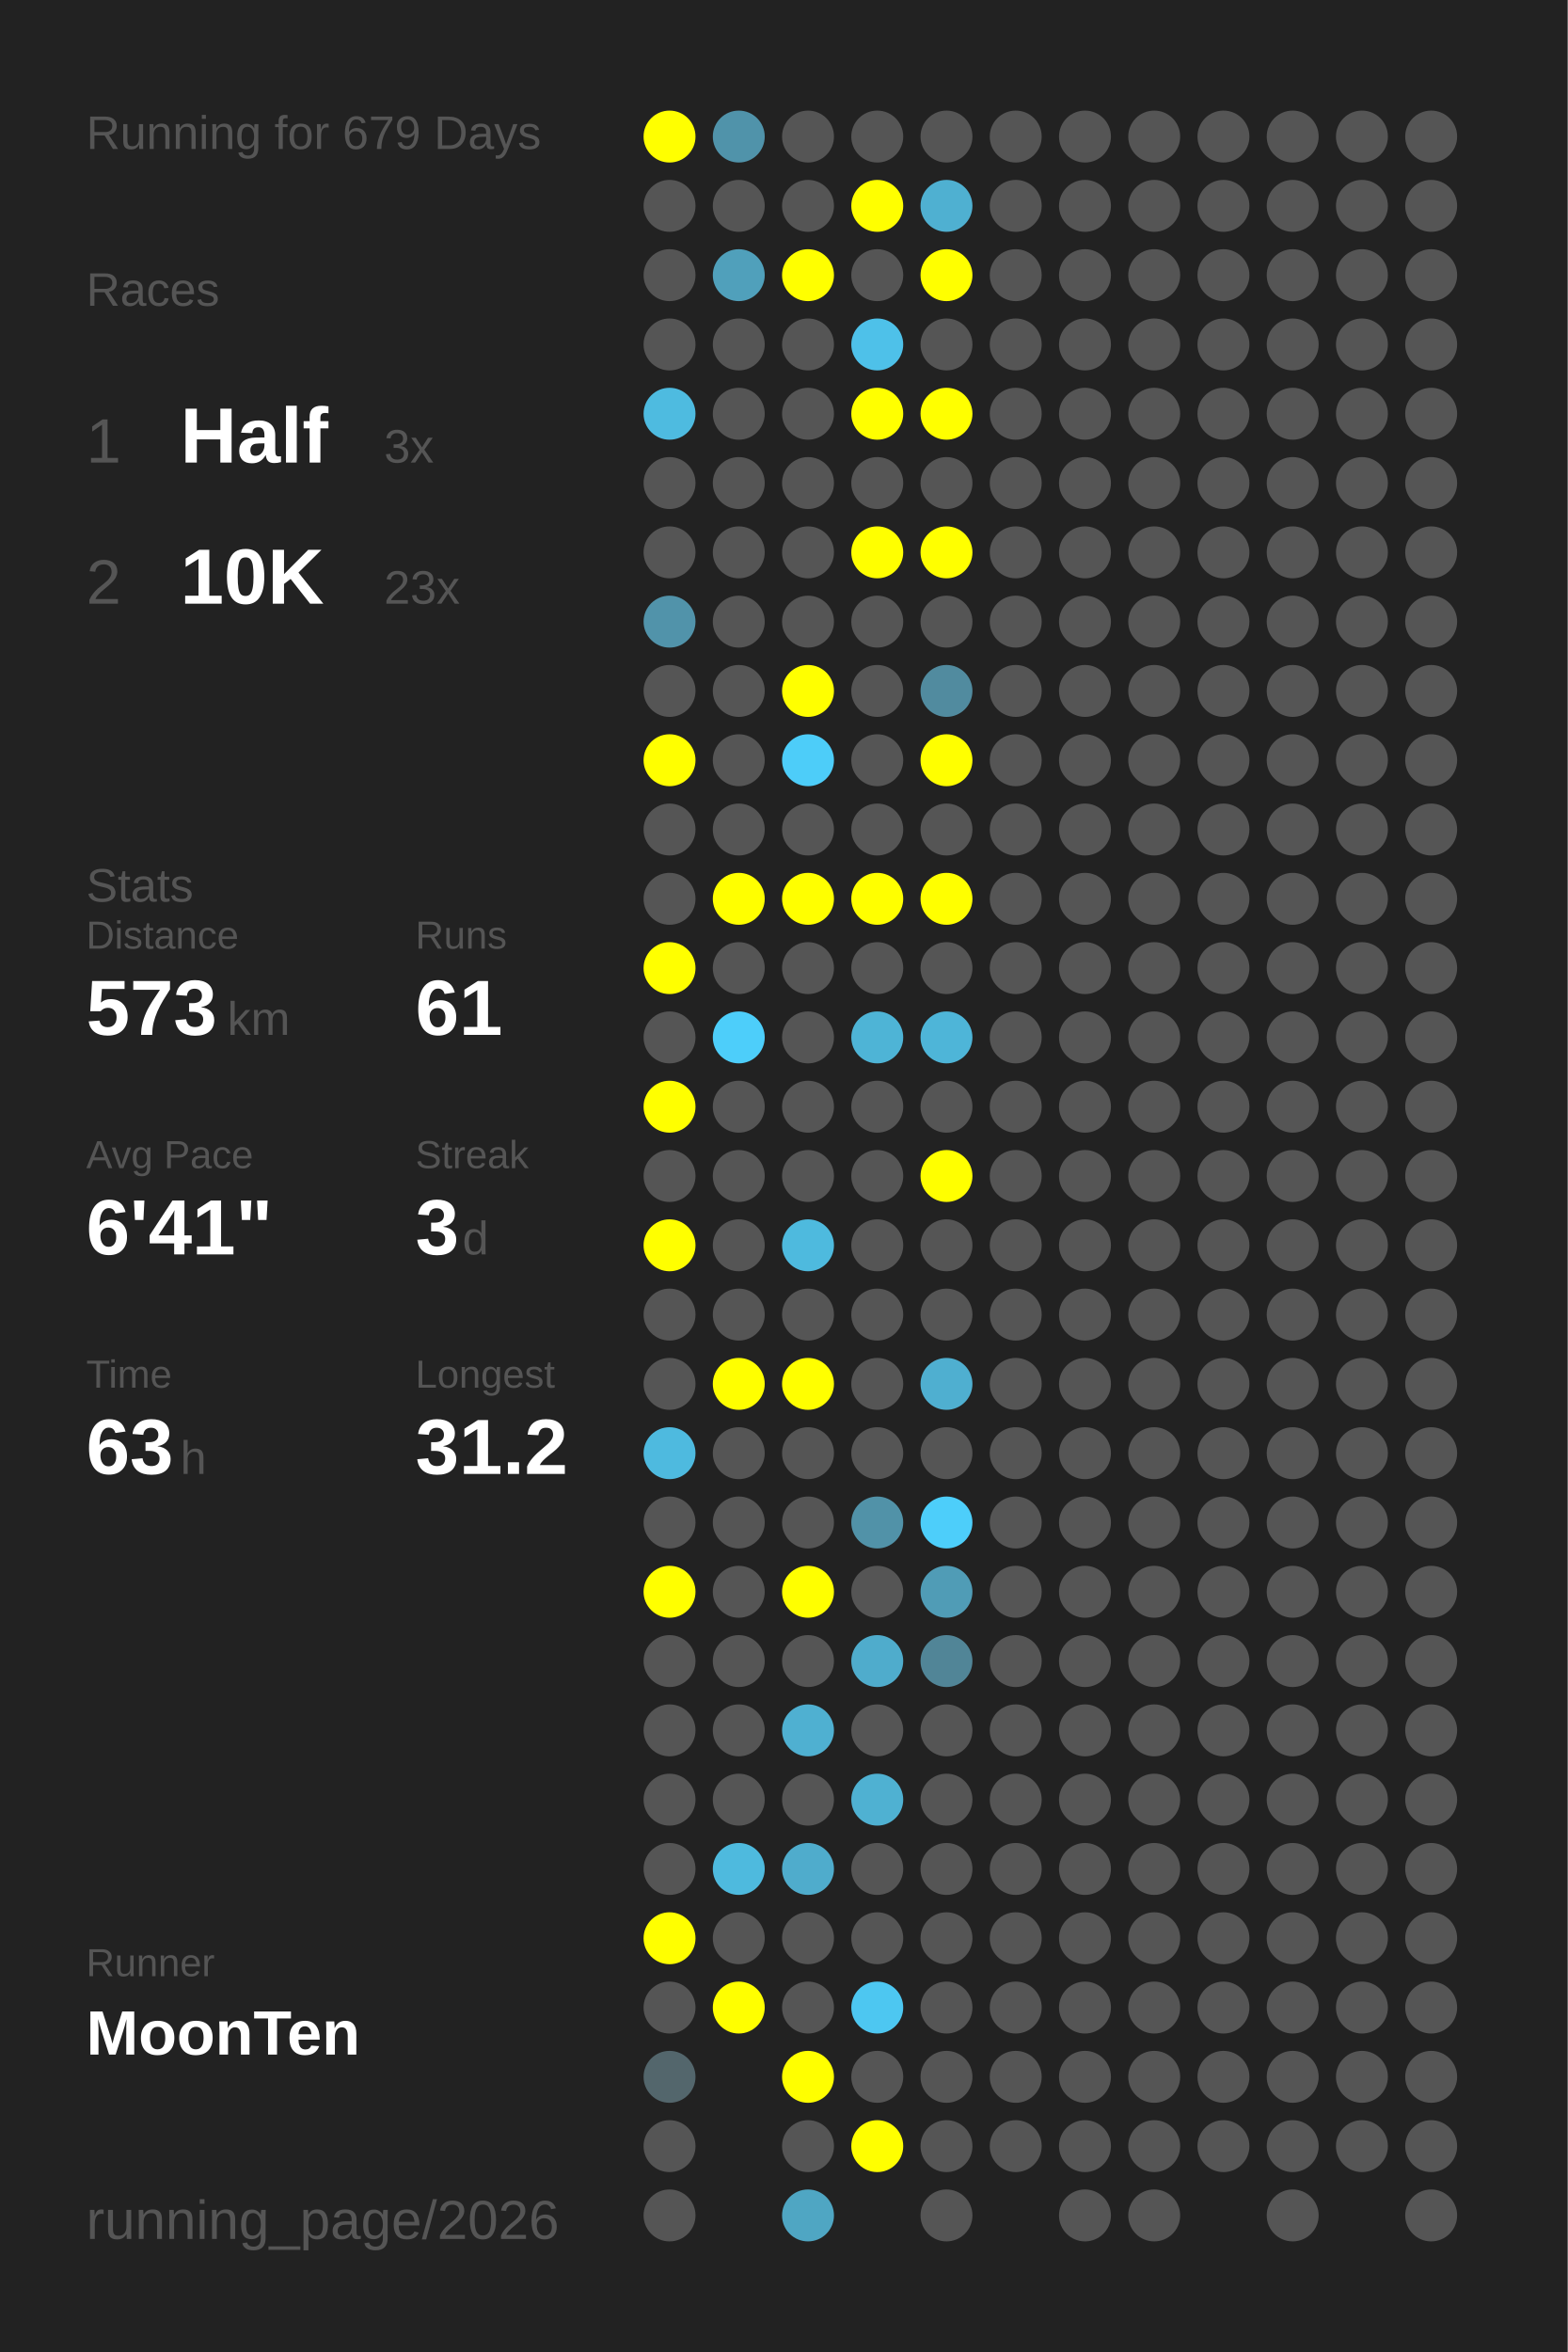
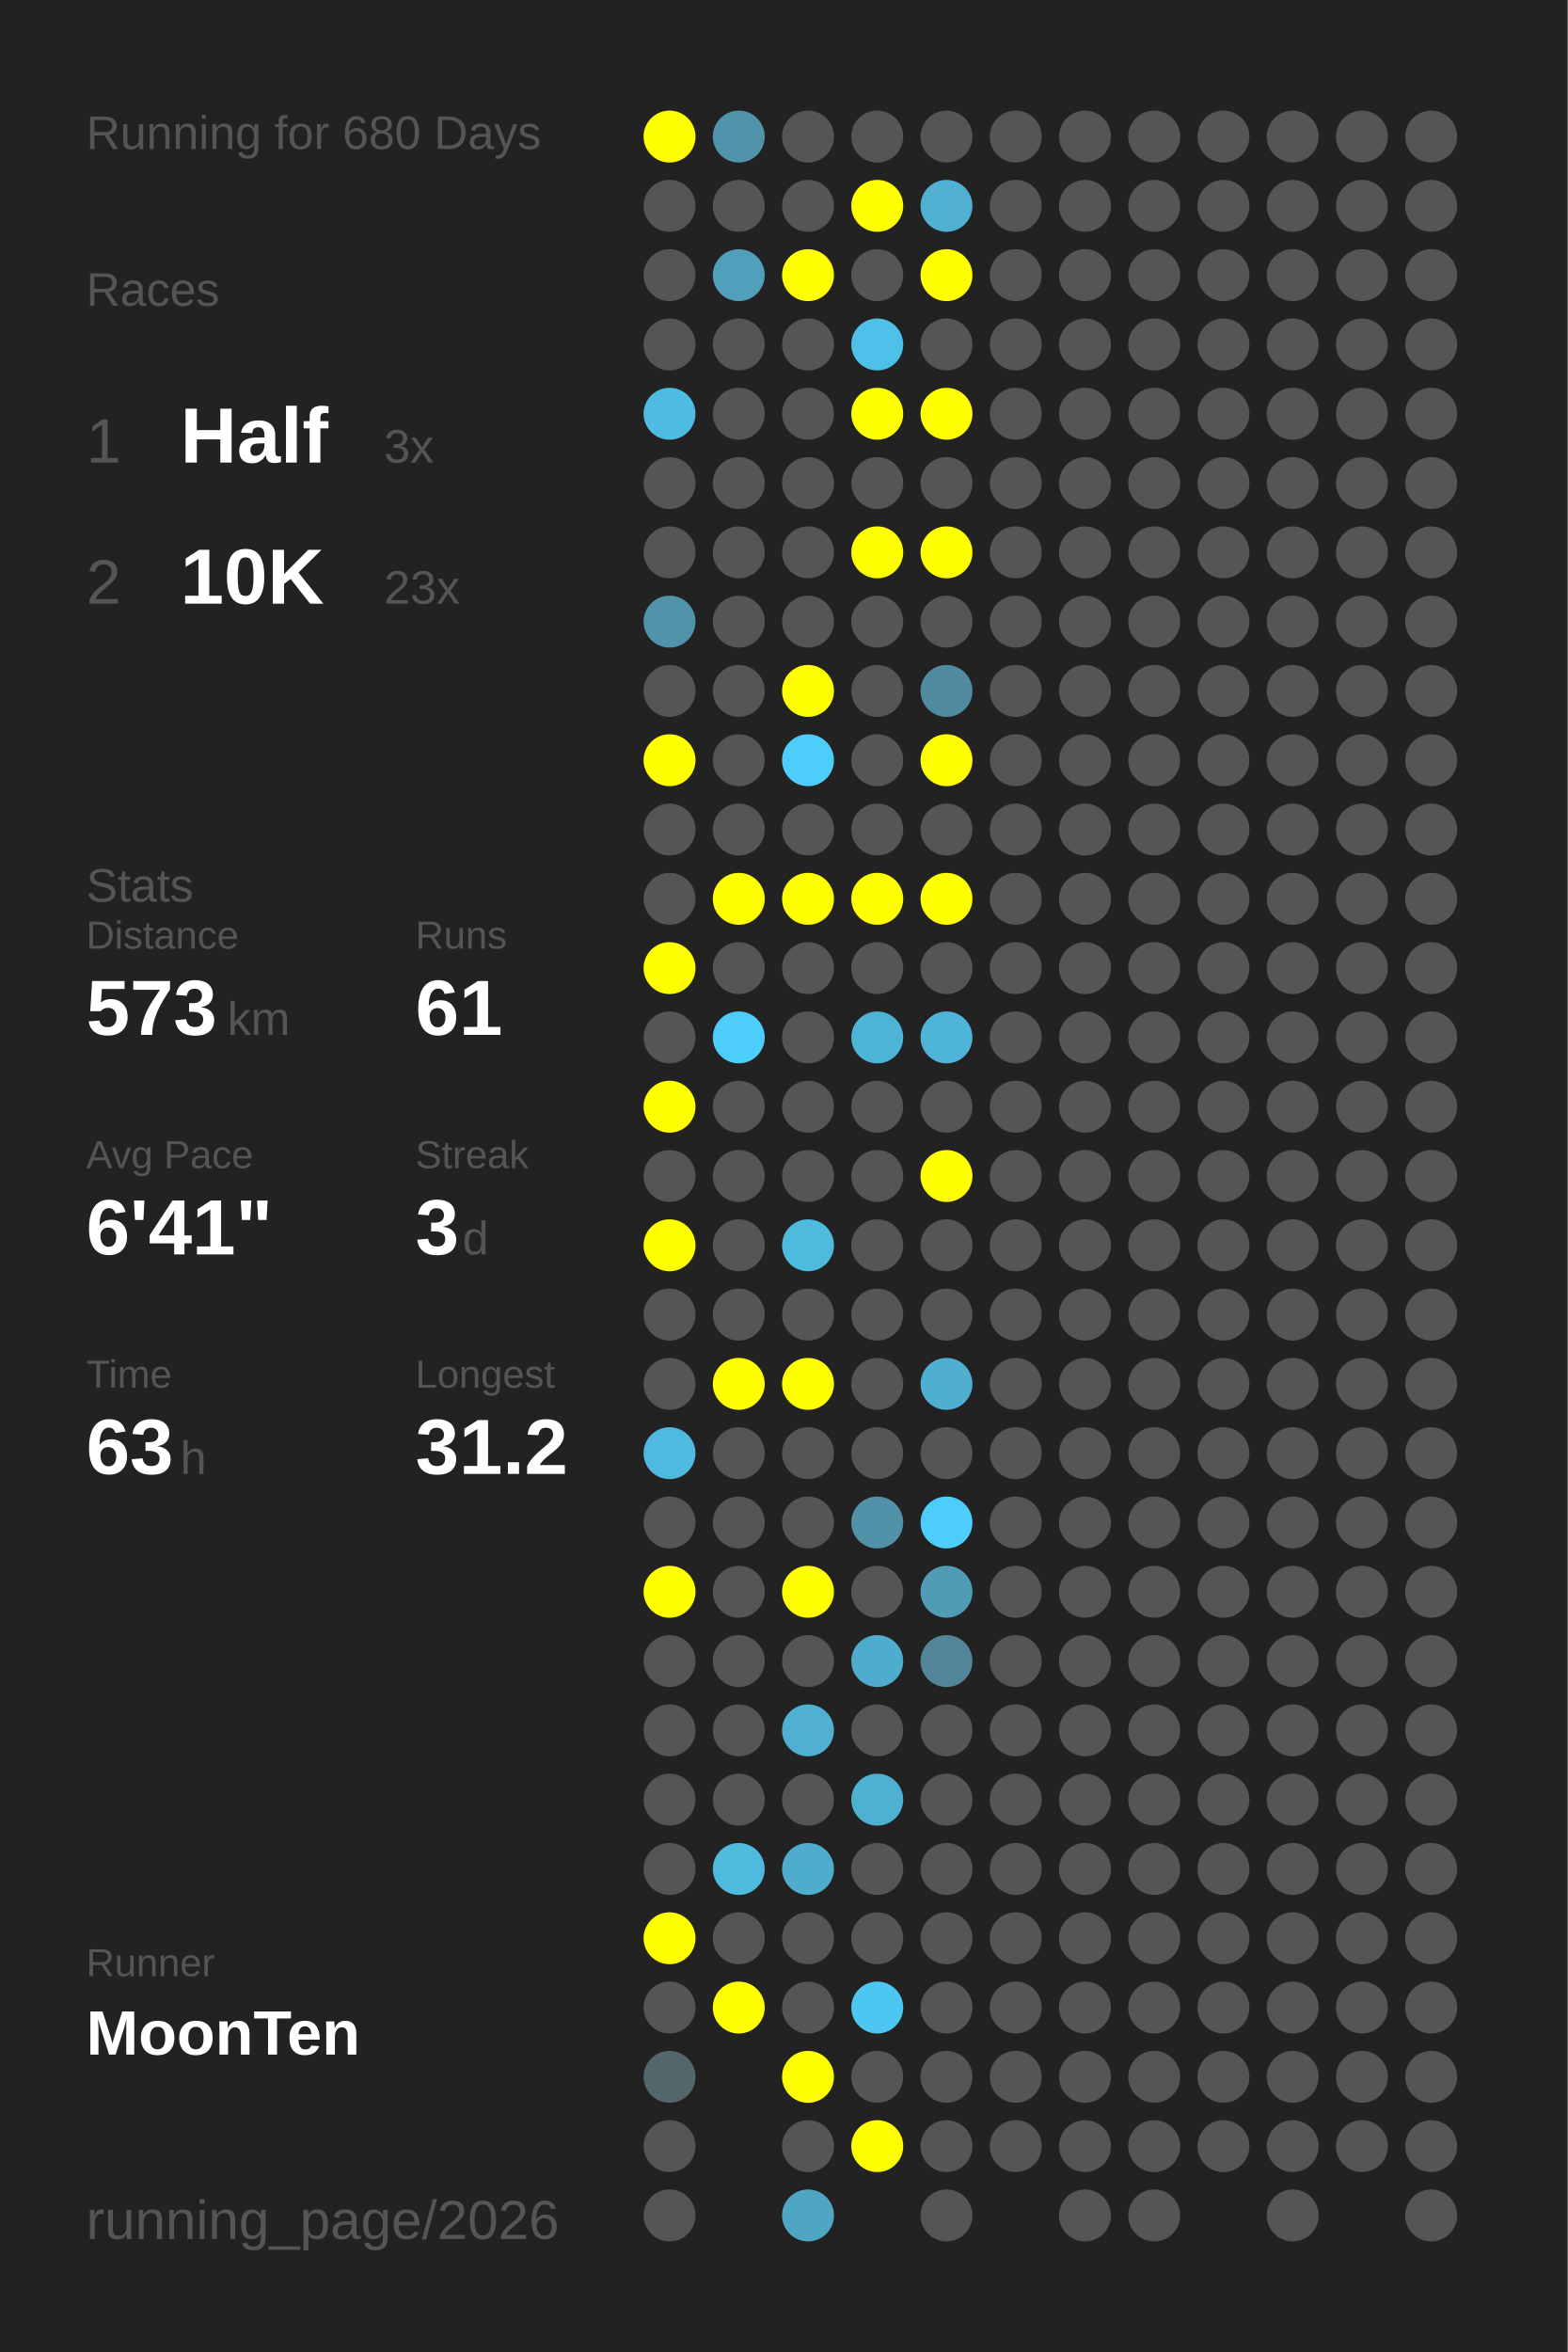
<svg xmlns="http://www.w3.org/2000/svg" baseProfile="full" height="300mm" version="1.1" viewBox="0,0,200,300" width="200mm">
  <defs />
  <rect fill="#222222" height="300" width="200" x="0" y="0" />
-   <text fill="#555555" style="font-size:6px; font-family:Arial;" x="11" y="19">Running for 679 Days</text>
+   <text fill="#555555" style="font-size:6px; font-family:Arial;" x="11" y="19">Running for 680 Days</text>
  <text fill="#555555" style="font-size:6px; font-family:Arial;" x="11" y="39">Races</text>
  <text fill="#555555" style="font-size:8px; font-family:Arial;" x="11" y="59">1</text>
  <text fill="#FFFFFF" style="font-size:10px; font-family:Arial; font-weight:bold;" x="23" y="59">Half</text>
  <text fill="#555555" style="font-size:6px; font-family:Arial;" x="49" y="59">3x</text>
  <text fill="#555555" style="font-size:8px; font-family:Arial;" x="11" y="77">2</text>
  <text fill="#FFFFFF" style="font-size:10px; font-family:Arial; font-weight:bold;" x="23" y="77">10K</text>
  <text fill="#555555" style="font-size:6px; font-family:Arial;" x="49" y="77">23x</text>
  <text fill="#555555" style="font-size:6px; font-family:Arial;" x="11" y="115">Stats</text>
  <text fill="#555555" style="font-size:5px; font-family:Arial;" x="11" y="121">Distance</text>
  <text fill="#FFFFFF" style="font-size:10px; font-family:Arial; font-weight:bold;" x="11" y="132">573</text>
  <text fill="#555555" style="font-size:6px; font-family:Arial;" x="29" y="132">km</text>
  <text fill="#555555" style="font-size:5px; font-family:Arial;" x="53" y="121">Runs</text>
  <text fill="#FFFFFF" style="font-size:10px; font-family:Arial; font-weight:bold;" x="53" y="132">61</text>
  <text fill="#555555" style="font-size:5px; font-family:Arial;" x="11" y="149">Avg Pace</text>
  <text fill="#FFFFFF" style="font-size:10px; font-family:Arial; font-weight:bold;" x="11" y="160">6'41"</text>
  <text fill="#555555" style="font-size:5px; font-family:Arial;" x="53" y="149">Streak</text>
  <text fill="#FFFFFF" style="font-size:10px; font-family:Arial; font-weight:bold;" x="53" y="160">3</text>
  <text fill="#555555" style="font-size:6px; font-family:Arial;" x="59" y="160">d</text>
  <text fill="#555555" style="font-size:5px; font-family:Arial;" x="11" y="177">Time</text>
  <text fill="#FFFFFF" style="font-size:10px; font-family:Arial; font-weight:bold;" x="11" y="188">63</text>
  <text fill="#555555" style="font-size:6px; font-family:Arial;" x="23" y="188">h</text>
  <text fill="#555555" style="font-size:5px; font-family:Arial;" x="53" y="177">Longest</text>
  <text fill="#FFFFFF" style="font-size:10px; font-family:Arial; font-weight:bold;" x="53" y="188">31.2</text>
  <text fill="#555555" style="font-size:5px; font-family:Arial;" x="11" y="252.065">Runner</text>
  <text fill="#FFFFFF" style="font-size:8px; font-family:Arial; font-weight:bold;" x="11" y="262.065">MoonTen</text>
  <text fill="#555555" style="font-size:7px; font-family:Arial;" x="11" y="285.581">running_page/2026</text>
  <circle cx="85.417" cy="17.419" fill="#FFFF00" r="3.312" />
  <circle cx="85.417" cy="26.258" fill="#555555" r="3.312" />
  <circle cx="85.417" cy="35.097" fill="#555555" r="3.312" />
  <circle cx="85.417" cy="43.935" fill="#555555" r="3.312" />
  <circle cx="85.417" cy="52.774" fill="#4ebbe0" r="3.312" />
  <circle cx="85.417" cy="61.613" fill="#555555" r="3.312" />
  <circle cx="85.417" cy="70.452" fill="#555555" r="3.312" />
  <circle cx="85.417" cy="79.29" fill="#5193aa" r="3.312" />
  <circle cx="85.417" cy="88.129" fill="#555555" r="3.312" />
  <circle cx="85.417" cy="96.968" fill="#FFFF00" r="3.312" />
  <circle cx="85.417" cy="105.806" fill="#555555" r="3.312" />
  <circle cx="85.417" cy="114.645" fill="#555555" r="3.312" />
  <circle cx="85.417" cy="123.484" fill="#FFFF00" r="3.312" />
  <circle cx="85.417" cy="132.323" fill="#555555" r="3.312" />
  <circle cx="85.417" cy="141.161" fill="#FFFF00" r="3.312" />
  <circle cx="85.417" cy="150" fill="#555555" r="3.312" />
  <circle cx="85.417" cy="158.839" fill="#FFFF00" r="3.312" />
  <circle cx="85.417" cy="167.677" fill="#555555" r="3.312" />
  <circle cx="85.417" cy="176.516" fill="#555555" r="3.312" />
  <circle cx="85.417" cy="185.355" fill="#4ebadf" r="3.312" />
  <circle cx="85.417" cy="194.194" fill="#555555" r="3.312" />
  <circle cx="85.417" cy="203.032" fill="#FFFF00" r="3.312" />
  <circle cx="85.417" cy="211.871" fill="#555555" r="3.312" />
  <circle cx="85.417" cy="220.71" fill="#555555" r="3.312" />
  <circle cx="85.417" cy="229.548" fill="#555555" r="3.312" />
  <circle cx="85.417" cy="238.387" fill="#555555" r="3.312" />
  <circle cx="85.417" cy="247.226" fill="#FFFF00" r="3.312" />
  <circle cx="85.417" cy="256.065" fill="#555555" r="3.312" />
  <circle cx="85.417" cy="264.903" fill="#53666c" r="3.312" />
  <circle cx="85.417" cy="273.742" fill="#555555" r="3.312" />
  <circle cx="85.417" cy="282.581" fill="#555555" r="3.312" />
  <circle cx="94.25" cy="17.419" fill="#5093aa" r="3.312" />
  <circle cx="94.25" cy="26.258" fill="#555555" r="3.312" />
  <circle cx="94.25" cy="35.097" fill="#50a0bb" r="3.312" />
  <circle cx="94.25" cy="43.935" fill="#555555" r="3.312" />
  <circle cx="94.25" cy="52.774" fill="#555555" r="3.312" />
  <circle cx="94.25" cy="61.613" fill="#555555" r="3.312" />
  <circle cx="94.25" cy="70.452" fill="#555555" r="3.312" />
  <circle cx="94.25" cy="79.29" fill="#555555" r="3.312" />
  <circle cx="94.25" cy="88.129" fill="#555555" r="3.312" />
  <circle cx="94.25" cy="96.968" fill="#555555" r="3.312" />
  <circle cx="94.25" cy="105.806" fill="#555555" r="3.312" />
  <circle cx="94.25" cy="114.645" fill="#FFFF00" r="3.312" />
  <circle cx="94.25" cy="123.484" fill="#555555" r="3.312" />
  <circle cx="94.25" cy="132.323" fill="#4dcefa" r="3.312" />
  <circle cx="94.25" cy="141.161" fill="#555555" r="3.312" />
  <circle cx="94.25" cy="150" fill="#555555" r="3.312" />
  <circle cx="94.25" cy="158.839" fill="#555555" r="3.312" />
  <circle cx="94.25" cy="167.677" fill="#555555" r="3.312" />
  <circle cx="94.25" cy="176.516" fill="#FFFF00" r="3.312" />
  <circle cx="94.25" cy="185.355" fill="#555555" r="3.312" />
  <circle cx="94.25" cy="194.194" fill="#555555" r="3.312" />
  <circle cx="94.25" cy="203.032" fill="#555555" r="3.312" />
  <circle cx="94.25" cy="211.871" fill="#555555" r="3.312" />
  <circle cx="94.25" cy="220.71" fill="#555555" r="3.312" />
  <circle cx="94.25" cy="229.548" fill="#555555" r="3.312" />
  <circle cx="94.25" cy="238.387" fill="#4ebade" r="3.312" />
  <circle cx="94.25" cy="247.226" fill="#555555" r="3.312" />
  <circle cx="94.25" cy="256.065" fill="#FFFF00" r="3.312" />
  <circle cx="103.083" cy="17.419" fill="#555555" r="3.312" />
  <circle cx="103.083" cy="26.258" fill="#555555" r="3.312" />
  <circle cx="103.083" cy="35.097" fill="#FFFF00" r="3.312" />
  <circle cx="103.083" cy="43.935" fill="#555555" r="3.312" />
  <circle cx="103.083" cy="52.774" fill="#555555" r="3.312" />
  <circle cx="103.083" cy="61.613" fill="#555555" r="3.312" />
  <circle cx="103.083" cy="70.452" fill="#555555" r="3.312" />
  <circle cx="103.083" cy="79.29" fill="#555555" r="3.312" />
  <circle cx="103.083" cy="88.129" fill="#FFFF00" r="3.312" />
  <circle cx="103.083" cy="96.968" fill="#4dcdf9" r="3.312" />
  <circle cx="103.083" cy="105.806" fill="#555555" r="3.312" />
  <circle cx="103.083" cy="114.645" fill="#FFFF00" r="3.312" />
  <circle cx="103.083" cy="123.484" fill="#555555" r="3.312" />
  <circle cx="103.083" cy="132.323" fill="#555555" r="3.312" />
  <circle cx="103.083" cy="141.161" fill="#555555" r="3.312" />
  <circle cx="103.083" cy="150" fill="#555555" r="3.312" />
  <circle cx="103.083" cy="158.839" fill="#4ebade" r="3.312" />
  <circle cx="103.083" cy="167.677" fill="#555555" r="3.312" />
  <circle cx="103.083" cy="176.516" fill="#FFFF00" r="3.312" />
  <circle cx="103.083" cy="185.355" fill="#555555" r="3.312" />
  <circle cx="103.083" cy="194.194" fill="#555555" r="3.312" />
  <circle cx="103.083" cy="203.032" fill="#FFFF00" r="3.312" />
  <circle cx="103.083" cy="211.871" fill="#555555" r="3.312" />
  <circle cx="103.083" cy="220.71" fill="#4fb0d1" r="3.312" />
  <circle cx="103.083" cy="229.548" fill="#555555" r="3.312" />
  <circle cx="103.083" cy="238.387" fill="#4faccc" r="3.312" />
  <circle cx="103.083" cy="247.226" fill="#555555" r="3.312" />
  <circle cx="103.083" cy="256.065" fill="#555555" r="3.312" />
  <circle cx="103.083" cy="264.903" fill="#FFFF00" r="3.312" />
  <circle cx="103.083" cy="273.742" fill="#555555" r="3.312" />
  <circle cx="103.083" cy="282.581" fill="#4fa6c3" r="3.312" />
  <circle cx="111.917" cy="17.419" fill="#555555" r="3.312" />
  <circle cx="111.917" cy="26.258" fill="#FFFF00" r="3.312" />
  <circle cx="111.917" cy="35.097" fill="#555555" r="3.312" />
  <circle cx="111.917" cy="43.935" fill="#4ec1e9" r="3.312" />
  <circle cx="111.917" cy="52.774" fill="#FFFF00" r="3.312" />
  <circle cx="111.917" cy="61.613" fill="#555555" r="3.312" />
  <circle cx="111.917" cy="70.452" fill="#FFFF00" r="3.312" />
  <circle cx="111.917" cy="79.29" fill="#555555" r="3.312" />
  <circle cx="111.917" cy="88.129" fill="#555555" r="3.312" />
  <circle cx="111.917" cy="96.968" fill="#555555" r="3.312" />
  <circle cx="111.917" cy="105.806" fill="#555555" r="3.312" />
  <circle cx="111.917" cy="114.645" fill="#FFFF00" r="3.312" />
  <circle cx="111.917" cy="123.484" fill="#555555" r="3.312" />
  <circle cx="111.917" cy="132.323" fill="#4eb4d6" r="3.312" />
  <circle cx="111.917" cy="141.161" fill="#555555" r="3.312" />
  <circle cx="111.917" cy="150" fill="#555555" r="3.312" />
  <circle cx="111.917" cy="158.839" fill="#555555" r="3.312" />
  <circle cx="111.917" cy="167.677" fill="#555555" r="3.312" />
  <circle cx="111.917" cy="176.516" fill="#555555" r="3.312" />
  <circle cx="111.917" cy="185.355" fill="#555555" r="3.312" />
  <circle cx="111.917" cy="194.194" fill="#5192a8" r="3.312" />
  <circle cx="111.917" cy="203.032" fill="#555555" r="3.312" />
  <circle cx="111.917" cy="211.871" fill="#4faccc" r="3.312" />
  <circle cx="111.917" cy="220.71" fill="#555555" r="3.312" />
  <circle cx="111.917" cy="229.548" fill="#4fb1d2" r="3.312" />
  <circle cx="111.917" cy="238.387" fill="#555555" r="3.312" />
  <circle cx="111.917" cy="247.226" fill="#555555" r="3.312" />
  <circle cx="111.917" cy="256.065" fill="#4dc7f1" r="3.312" />
  <circle cx="111.917" cy="264.903" fill="#555555" r="3.312" />
  <circle cx="111.917" cy="273.742" fill="#FFFF00" r="3.312" />
  <circle cx="120.75" cy="17.419" fill="#555555" r="3.312" />
  <circle cx="120.75" cy="26.258" fill="#4fb0d1" r="3.312" />
  <circle cx="120.75" cy="35.097" fill="#FFFF00" r="3.312" />
  <circle cx="120.75" cy="43.935" fill="#555555" r="3.312" />
  <circle cx="120.75" cy="52.774" fill="#FFFF00" r="3.312" />
  <circle cx="120.75" cy="61.613" fill="#555555" r="3.312" />
  <circle cx="120.75" cy="70.452" fill="#FFFF00" r="3.312" />
  <circle cx="120.75" cy="79.29" fill="#555555" r="3.312" />
  <circle cx="120.75" cy="88.129" fill="#518b9f" r="3.312" />
  <circle cx="120.75" cy="96.968" fill="#FFFF00" r="3.312" />
  <circle cx="120.75" cy="105.806" fill="#555555" r="3.312" />
  <circle cx="120.75" cy="114.645" fill="#FFFF00" r="3.312" />
  <circle cx="120.75" cy="123.484" fill="#555555" r="3.312" />
  <circle cx="120.75" cy="132.323" fill="#4eb5d8" r="3.312" />
  <circle cx="120.75" cy="141.161" fill="#555555" r="3.312" />
  <circle cx="120.75" cy="150" fill="#FFFF00" r="3.312" />
  <circle cx="120.75" cy="158.839" fill="#555555" r="3.312" />
  <circle cx="120.75" cy="167.677" fill="#555555" r="3.312" />
  <circle cx="120.75" cy="176.516" fill="#4fafd0" r="3.312" />
  <circle cx="120.75" cy="185.355" fill="#555555" r="3.312" />
  <circle cx="120.75" cy="194.194" fill="#4dcefa" r="3.312" />
  <circle cx="120.75" cy="203.032" fill="#509cb6" r="3.312" />
  <circle cx="120.75" cy="211.871" fill="#518597" r="3.312" />
  <circle cx="120.75" cy="220.71" fill="#555555" r="3.312" />
  <circle cx="120.75" cy="229.548" fill="#555555" r="3.312" />
  <circle cx="120.75" cy="238.387" fill="#555555" r="3.312" />
  <circle cx="120.75" cy="247.226" fill="#555555" r="3.312" />
  <circle cx="120.75" cy="256.065" fill="#555555" r="3.312" />
  <circle cx="120.75" cy="264.903" fill="#555555" r="3.312" />
  <circle cx="120.75" cy="273.742" fill="#555555" r="3.312" />
  <circle cx="120.75" cy="282.581" fill="#555555" r="3.312" />
  <circle cx="129.583" cy="17.419" fill="#555555" r="3.312" />
  <circle cx="129.583" cy="26.258" fill="#555555" r="3.312" />
  <circle cx="129.583" cy="35.097" fill="#555555" r="3.312" />
  <circle cx="129.583" cy="43.935" fill="#555555" r="3.312" />
  <circle cx="129.583" cy="52.774" fill="#555555" r="3.312" />
  <circle cx="129.583" cy="61.613" fill="#555555" r="3.312" />
  <circle cx="129.583" cy="70.452" fill="#555555" r="3.312" />
  <circle cx="129.583" cy="79.29" fill="#555555" r="3.312" />
  <circle cx="129.583" cy="88.129" fill="#555555" r="3.312" />
  <circle cx="129.583" cy="96.968" fill="#555555" r="3.312" />
  <circle cx="129.583" cy="105.806" fill="#555555" r="3.312" />
  <circle cx="129.583" cy="114.645" fill="#555555" r="3.312" />
  <circle cx="129.583" cy="123.484" fill="#555555" r="3.312" />
  <circle cx="129.583" cy="132.323" fill="#555555" r="3.312" />
  <circle cx="129.583" cy="141.161" fill="#555555" r="3.312" />
  <circle cx="129.583" cy="150" fill="#555555" r="3.312" />
  <circle cx="129.583" cy="158.839" fill="#555555" r="3.312" />
  <circle cx="129.583" cy="167.677" fill="#555555" r="3.312" />
  <circle cx="129.583" cy="176.516" fill="#555555" r="3.312" />
  <circle cx="129.583" cy="185.355" fill="#555555" r="3.312" />
  <circle cx="129.583" cy="194.194" fill="#555555" r="3.312" />
  <circle cx="129.583" cy="203.032" fill="#555555" r="3.312" />
  <circle cx="129.583" cy="211.871" fill="#555555" r="3.312" />
  <circle cx="129.583" cy="220.71" fill="#555555" r="3.312" />
  <circle cx="129.583" cy="229.548" fill="#555555" r="3.312" />
  <circle cx="129.583" cy="238.387" fill="#555555" r="3.312" />
  <circle cx="129.583" cy="247.226" fill="#555555" r="3.312" />
  <circle cx="129.583" cy="256.065" fill="#555555" r="3.312" />
  <circle cx="129.583" cy="264.903" fill="#555555" r="3.312" />
  <circle cx="129.583" cy="273.742" fill="#555555" r="3.312" />
  <circle cx="138.417" cy="17.419" fill="#555555" r="3.312" />
  <circle cx="138.417" cy="26.258" fill="#555555" r="3.312" />
  <circle cx="138.417" cy="35.097" fill="#555555" r="3.312" />
  <circle cx="138.417" cy="43.935" fill="#555555" r="3.312" />
  <circle cx="138.417" cy="52.774" fill="#555555" r="3.312" />
  <circle cx="138.417" cy="61.613" fill="#555555" r="3.312" />
  <circle cx="138.417" cy="70.452" fill="#555555" r="3.312" />
  <circle cx="138.417" cy="79.29" fill="#555555" r="3.312" />
  <circle cx="138.417" cy="88.129" fill="#555555" r="3.312" />
  <circle cx="138.417" cy="96.968" fill="#555555" r="3.312" />
  <circle cx="138.417" cy="105.806" fill="#555555" r="3.312" />
  <circle cx="138.417" cy="114.645" fill="#555555" r="3.312" />
  <circle cx="138.417" cy="123.484" fill="#555555" r="3.312" />
  <circle cx="138.417" cy="132.323" fill="#555555" r="3.312" />
  <circle cx="138.417" cy="141.161" fill="#555555" r="3.312" />
  <circle cx="138.417" cy="150" fill="#555555" r="3.312" />
  <circle cx="138.417" cy="158.839" fill="#555555" r="3.312" />
  <circle cx="138.417" cy="167.677" fill="#555555" r="3.312" />
  <circle cx="138.417" cy="176.516" fill="#555555" r="3.312" />
  <circle cx="138.417" cy="185.355" fill="#555555" r="3.312" />
  <circle cx="138.417" cy="194.194" fill="#555555" r="3.312" />
  <circle cx="138.417" cy="203.032" fill="#555555" r="3.312" />
  <circle cx="138.417" cy="211.871" fill="#555555" r="3.312" />
  <circle cx="138.417" cy="220.71" fill="#555555" r="3.312" />
  <circle cx="138.417" cy="229.548" fill="#555555" r="3.312" />
  <circle cx="138.417" cy="238.387" fill="#555555" r="3.312" />
  <circle cx="138.417" cy="247.226" fill="#555555" r="3.312" />
  <circle cx="138.417" cy="256.065" fill="#555555" r="3.312" />
  <circle cx="138.417" cy="264.903" fill="#555555" r="3.312" />
  <circle cx="138.417" cy="273.742" fill="#555555" r="3.312" />
  <circle cx="138.417" cy="282.581" fill="#555555" r="3.312" />
  <circle cx="147.25" cy="17.419" fill="#555555" r="3.312" />
  <circle cx="147.25" cy="26.258" fill="#555555" r="3.312" />
  <circle cx="147.25" cy="35.097" fill="#555555" r="3.312" />
  <circle cx="147.25" cy="43.935" fill="#555555" r="3.312" />
  <circle cx="147.25" cy="52.774" fill="#555555" r="3.312" />
  <circle cx="147.25" cy="61.613" fill="#555555" r="3.312" />
  <circle cx="147.25" cy="70.452" fill="#555555" r="3.312" />
  <circle cx="147.25" cy="79.29" fill="#555555" r="3.312" />
  <circle cx="147.25" cy="88.129" fill="#555555" r="3.312" />
  <circle cx="147.25" cy="96.968" fill="#555555" r="3.312" />
  <circle cx="147.25" cy="105.806" fill="#555555" r="3.312" />
  <circle cx="147.25" cy="114.645" fill="#555555" r="3.312" />
  <circle cx="147.25" cy="123.484" fill="#555555" r="3.312" />
  <circle cx="147.25" cy="132.323" fill="#555555" r="3.312" />
  <circle cx="147.25" cy="141.161" fill="#555555" r="3.312" />
  <circle cx="147.25" cy="150" fill="#555555" r="3.312" />
  <circle cx="147.25" cy="158.839" fill="#555555" r="3.312" />
  <circle cx="147.25" cy="167.677" fill="#555555" r="3.312" />
  <circle cx="147.25" cy="176.516" fill="#555555" r="3.312" />
  <circle cx="147.25" cy="185.355" fill="#555555" r="3.312" />
  <circle cx="147.25" cy="194.194" fill="#555555" r="3.312" />
  <circle cx="147.25" cy="203.032" fill="#555555" r="3.312" />
  <circle cx="147.25" cy="211.871" fill="#555555" r="3.312" />
  <circle cx="147.25" cy="220.71" fill="#555555" r="3.312" />
  <circle cx="147.25" cy="229.548" fill="#555555" r="3.312" />
  <circle cx="147.25" cy="238.387" fill="#555555" r="3.312" />
  <circle cx="147.25" cy="247.226" fill="#555555" r="3.312" />
  <circle cx="147.25" cy="256.065" fill="#555555" r="3.312" />
  <circle cx="147.25" cy="264.903" fill="#555555" r="3.312" />
  <circle cx="147.25" cy="273.742" fill="#555555" r="3.312" />
  <circle cx="147.25" cy="282.581" fill="#555555" r="3.312" />
  <circle cx="156.083" cy="17.419" fill="#555555" r="3.312" />
  <circle cx="156.083" cy="26.258" fill="#555555" r="3.312" />
  <circle cx="156.083" cy="35.097" fill="#555555" r="3.312" />
  <circle cx="156.083" cy="43.935" fill="#555555" r="3.312" />
  <circle cx="156.083" cy="52.774" fill="#555555" r="3.312" />
  <circle cx="156.083" cy="61.613" fill="#555555" r="3.312" />
  <circle cx="156.083" cy="70.452" fill="#555555" r="3.312" />
  <circle cx="156.083" cy="79.29" fill="#555555" r="3.312" />
  <circle cx="156.083" cy="88.129" fill="#555555" r="3.312" />
  <circle cx="156.083" cy="96.968" fill="#555555" r="3.312" />
  <circle cx="156.083" cy="105.806" fill="#555555" r="3.312" />
  <circle cx="156.083" cy="114.645" fill="#555555" r="3.312" />
  <circle cx="156.083" cy="123.484" fill="#555555" r="3.312" />
  <circle cx="156.083" cy="132.323" fill="#555555" r="3.312" />
  <circle cx="156.083" cy="141.161" fill="#555555" r="3.312" />
  <circle cx="156.083" cy="150" fill="#555555" r="3.312" />
  <circle cx="156.083" cy="158.839" fill="#555555" r="3.312" />
  <circle cx="156.083" cy="167.677" fill="#555555" r="3.312" />
  <circle cx="156.083" cy="176.516" fill="#555555" r="3.312" />
  <circle cx="156.083" cy="185.355" fill="#555555" r="3.312" />
  <circle cx="156.083" cy="194.194" fill="#555555" r="3.312" />
  <circle cx="156.083" cy="203.032" fill="#555555" r="3.312" />
  <circle cx="156.083" cy="211.871" fill="#555555" r="3.312" />
  <circle cx="156.083" cy="220.71" fill="#555555" r="3.312" />
  <circle cx="156.083" cy="229.548" fill="#555555" r="3.312" />
  <circle cx="156.083" cy="238.387" fill="#555555" r="3.312" />
  <circle cx="156.083" cy="247.226" fill="#555555" r="3.312" />
  <circle cx="156.083" cy="256.065" fill="#555555" r="3.312" />
  <circle cx="156.083" cy="264.903" fill="#555555" r="3.312" />
  <circle cx="156.083" cy="273.742" fill="#555555" r="3.312" />
  <circle cx="164.917" cy="17.419" fill="#555555" r="3.312" />
  <circle cx="164.917" cy="26.258" fill="#555555" r="3.312" />
  <circle cx="164.917" cy="35.097" fill="#555555" r="3.312" />
  <circle cx="164.917" cy="43.935" fill="#555555" r="3.312" />
  <circle cx="164.917" cy="52.774" fill="#555555" r="3.312" />
  <circle cx="164.917" cy="61.613" fill="#555555" r="3.312" />
  <circle cx="164.917" cy="70.452" fill="#555555" r="3.312" />
  <circle cx="164.917" cy="79.29" fill="#555555" r="3.312" />
  <circle cx="164.917" cy="88.129" fill="#555555" r="3.312" />
  <circle cx="164.917" cy="96.968" fill="#555555" r="3.312" />
  <circle cx="164.917" cy="105.806" fill="#555555" r="3.312" />
  <circle cx="164.917" cy="114.645" fill="#555555" r="3.312" />
  <circle cx="164.917" cy="123.484" fill="#555555" r="3.312" />
  <circle cx="164.917" cy="132.323" fill="#555555" r="3.312" />
  <circle cx="164.917" cy="141.161" fill="#555555" r="3.312" />
  <circle cx="164.917" cy="150" fill="#555555" r="3.312" />
  <circle cx="164.917" cy="158.839" fill="#555555" r="3.312" />
  <circle cx="164.917" cy="167.677" fill="#555555" r="3.312" />
  <circle cx="164.917" cy="176.516" fill="#555555" r="3.312" />
  <circle cx="164.917" cy="185.355" fill="#555555" r="3.312" />
  <circle cx="164.917" cy="194.194" fill="#555555" r="3.312" />
  <circle cx="164.917" cy="203.032" fill="#555555" r="3.312" />
  <circle cx="164.917" cy="211.871" fill="#555555" r="3.312" />
  <circle cx="164.917" cy="220.71" fill="#555555" r="3.312" />
  <circle cx="164.917" cy="229.548" fill="#555555" r="3.312" />
  <circle cx="164.917" cy="238.387" fill="#555555" r="3.312" />
  <circle cx="164.917" cy="247.226" fill="#555555" r="3.312" />
  <circle cx="164.917" cy="256.065" fill="#555555" r="3.312" />
  <circle cx="164.917" cy="264.903" fill="#555555" r="3.312" />
  <circle cx="164.917" cy="273.742" fill="#555555" r="3.312" />
  <circle cx="164.917" cy="282.581" fill="#555555" r="3.312" />
  <circle cx="173.75" cy="17.419" fill="#555555" r="3.312" />
  <circle cx="173.75" cy="26.258" fill="#555555" r="3.312" />
  <circle cx="173.75" cy="35.097" fill="#555555" r="3.312" />
  <circle cx="173.75" cy="43.935" fill="#555555" r="3.312" />
  <circle cx="173.75" cy="52.774" fill="#555555" r="3.312" />
  <circle cx="173.75" cy="61.613" fill="#555555" r="3.312" />
  <circle cx="173.75" cy="70.452" fill="#555555" r="3.312" />
  <circle cx="173.75" cy="79.29" fill="#555555" r="3.312" />
  <circle cx="173.75" cy="88.129" fill="#555555" r="3.312" />
  <circle cx="173.75" cy="96.968" fill="#555555" r="3.312" />
  <circle cx="173.75" cy="105.806" fill="#555555" r="3.312" />
  <circle cx="173.75" cy="114.645" fill="#555555" r="3.312" />
  <circle cx="173.75" cy="123.484" fill="#555555" r="3.312" />
  <circle cx="173.75" cy="132.323" fill="#555555" r="3.312" />
  <circle cx="173.75" cy="141.161" fill="#555555" r="3.312" />
  <circle cx="173.75" cy="150" fill="#555555" r="3.312" />
  <circle cx="173.75" cy="158.839" fill="#555555" r="3.312" />
  <circle cx="173.75" cy="167.677" fill="#555555" r="3.312" />
  <circle cx="173.75" cy="176.516" fill="#555555" r="3.312" />
  <circle cx="173.75" cy="185.355" fill="#555555" r="3.312" />
  <circle cx="173.75" cy="194.194" fill="#555555" r="3.312" />
  <circle cx="173.75" cy="203.032" fill="#555555" r="3.312" />
  <circle cx="173.75" cy="211.871" fill="#555555" r="3.312" />
  <circle cx="173.75" cy="220.71" fill="#555555" r="3.312" />
  <circle cx="173.75" cy="229.548" fill="#555555" r="3.312" />
  <circle cx="173.75" cy="238.387" fill="#555555" r="3.312" />
  <circle cx="173.75" cy="247.226" fill="#555555" r="3.312" />
  <circle cx="173.75" cy="256.065" fill="#555555" r="3.312" />
  <circle cx="173.75" cy="264.903" fill="#555555" r="3.312" />
  <circle cx="173.75" cy="273.742" fill="#555555" r="3.312" />
  <circle cx="182.583" cy="17.419" fill="#555555" r="3.312" />
  <circle cx="182.583" cy="26.258" fill="#555555" r="3.312" />
  <circle cx="182.583" cy="35.097" fill="#555555" r="3.312" />
  <circle cx="182.583" cy="43.935" fill="#555555" r="3.312" />
  <circle cx="182.583" cy="52.774" fill="#555555" r="3.312" />
  <circle cx="182.583" cy="61.613" fill="#555555" r="3.312" />
  <circle cx="182.583" cy="70.452" fill="#555555" r="3.312" />
  <circle cx="182.583" cy="79.29" fill="#555555" r="3.312" />
  <circle cx="182.583" cy="88.129" fill="#555555" r="3.312" />
  <circle cx="182.583" cy="96.968" fill="#555555" r="3.312" />
  <circle cx="182.583" cy="105.806" fill="#555555" r="3.312" />
  <circle cx="182.583" cy="114.645" fill="#555555" r="3.312" />
  <circle cx="182.583" cy="123.484" fill="#555555" r="3.312" />
  <circle cx="182.583" cy="132.323" fill="#555555" r="3.312" />
  <circle cx="182.583" cy="141.161" fill="#555555" r="3.312" />
  <circle cx="182.583" cy="150" fill="#555555" r="3.312" />
  <circle cx="182.583" cy="158.839" fill="#555555" r="3.312" />
  <circle cx="182.583" cy="167.677" fill="#555555" r="3.312" />
  <circle cx="182.583" cy="176.516" fill="#555555" r="3.312" />
  <circle cx="182.583" cy="185.355" fill="#555555" r="3.312" />
  <circle cx="182.583" cy="194.194" fill="#555555" r="3.312" />
  <circle cx="182.583" cy="203.032" fill="#555555" r="3.312" />
  <circle cx="182.583" cy="211.871" fill="#555555" r="3.312" />
  <circle cx="182.583" cy="220.71" fill="#555555" r="3.312" />
  <circle cx="182.583" cy="229.548" fill="#555555" r="3.312" />
  <circle cx="182.583" cy="238.387" fill="#555555" r="3.312" />
  <circle cx="182.583" cy="247.226" fill="#555555" r="3.312" />
  <circle cx="182.583" cy="256.065" fill="#555555" r="3.312" />
  <circle cx="182.583" cy="264.903" fill="#555555" r="3.312" />
  <circle cx="182.583" cy="273.742" fill="#555555" r="3.312" />
  <circle cx="182.583" cy="282.581" fill="#555555" r="3.312" />
</svg>
